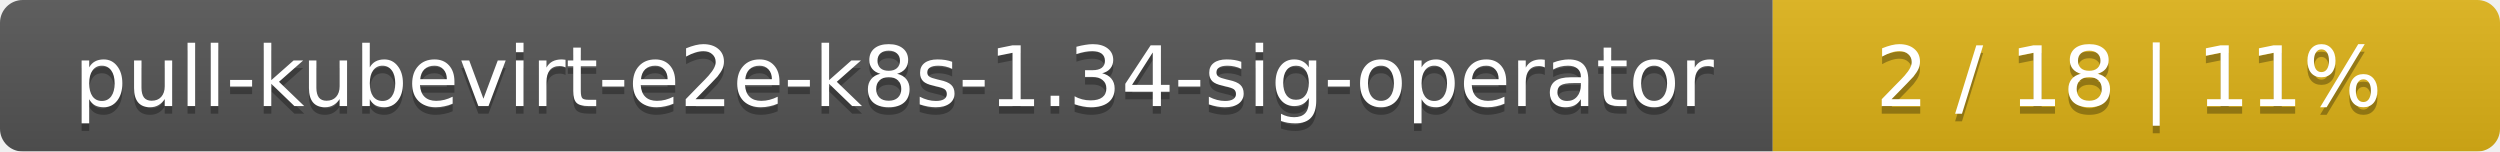
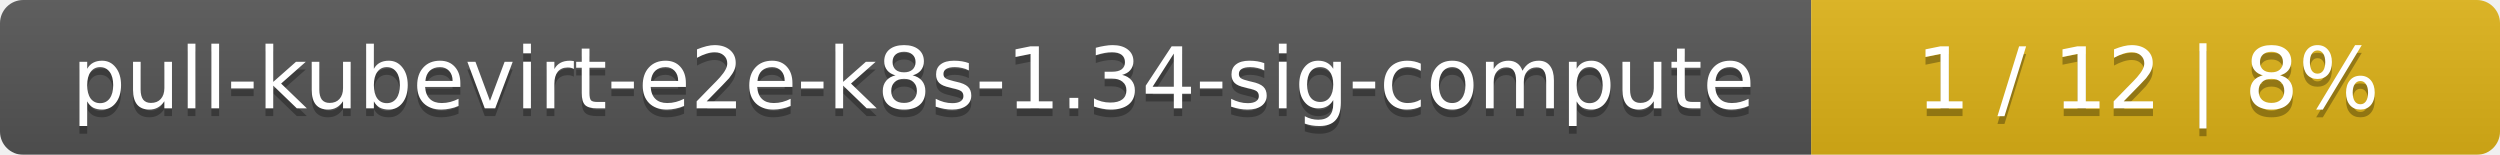
- <svg xmlns="http://www.w3.org/2000/svg" width="330" height="20">
+ <svg xmlns="http://www.w3.org/2000/svg" width="323" height="20">
  <linearGradient id="smooth" x2="0" y2="100%">
    <stop offset="0" stop-color="#bbb" stop-opacity=".1" />
    <stop offset="1" stop-opacity=".1" />
  </linearGradient>
  <mask id="round">
-     <rect width="330" height="20" rx="3" fill="#fff" />
+     <rect width="323" height="20" rx="3" fill="#fff" />
  </mask>
  <g mask="url(#round)">
    <rect width="234" height="20" fill="#555" />
-     <rect x="234" width="96" height="20" fill="#dfb317" />
-     <rect width="330" height="20" fill="url(#smooth)" />
+     <rect x="234" width="89" height="20" fill="#dfb317" />
+     <rect width="323" height="20" fill="url(#smooth)" />
  </g>
  <g fill="#fff" text-anchor="middle" font-family="DejaVu Sans,Verdana,Geneva,sans-serif" font-size="11">
-     <text x="118" y="15" fill="#010101" fill-opacity=".3">pull-kubevirt-e2e-k8s-1.34-sig-operator</text>
-     <text x="118" y="14">pull-kubevirt-e2e-k8s-1.34-sig-operator</text>
-     <text x="281" y="15" fill="#010101" fill-opacity=".3">2 / 18    |    11%</text>
-     <text x="281" y="14">2 / 18    |    11%</text>
+     <text x="118" y="15" fill="#010101" fill-opacity=".3">pull-kubevirt-e2e-k8s-1.34-sig-compute</text>
+     <text x="118" y="14">pull-kubevirt-e2e-k8s-1.34-sig-compute</text>
+     <text x="277.5" y="15" fill="#010101" fill-opacity=".3">1 / 12    |    8%</text>
+     <text x="277.5" y="14">1 / 12    |    8%</text>
  </g>
</svg>
